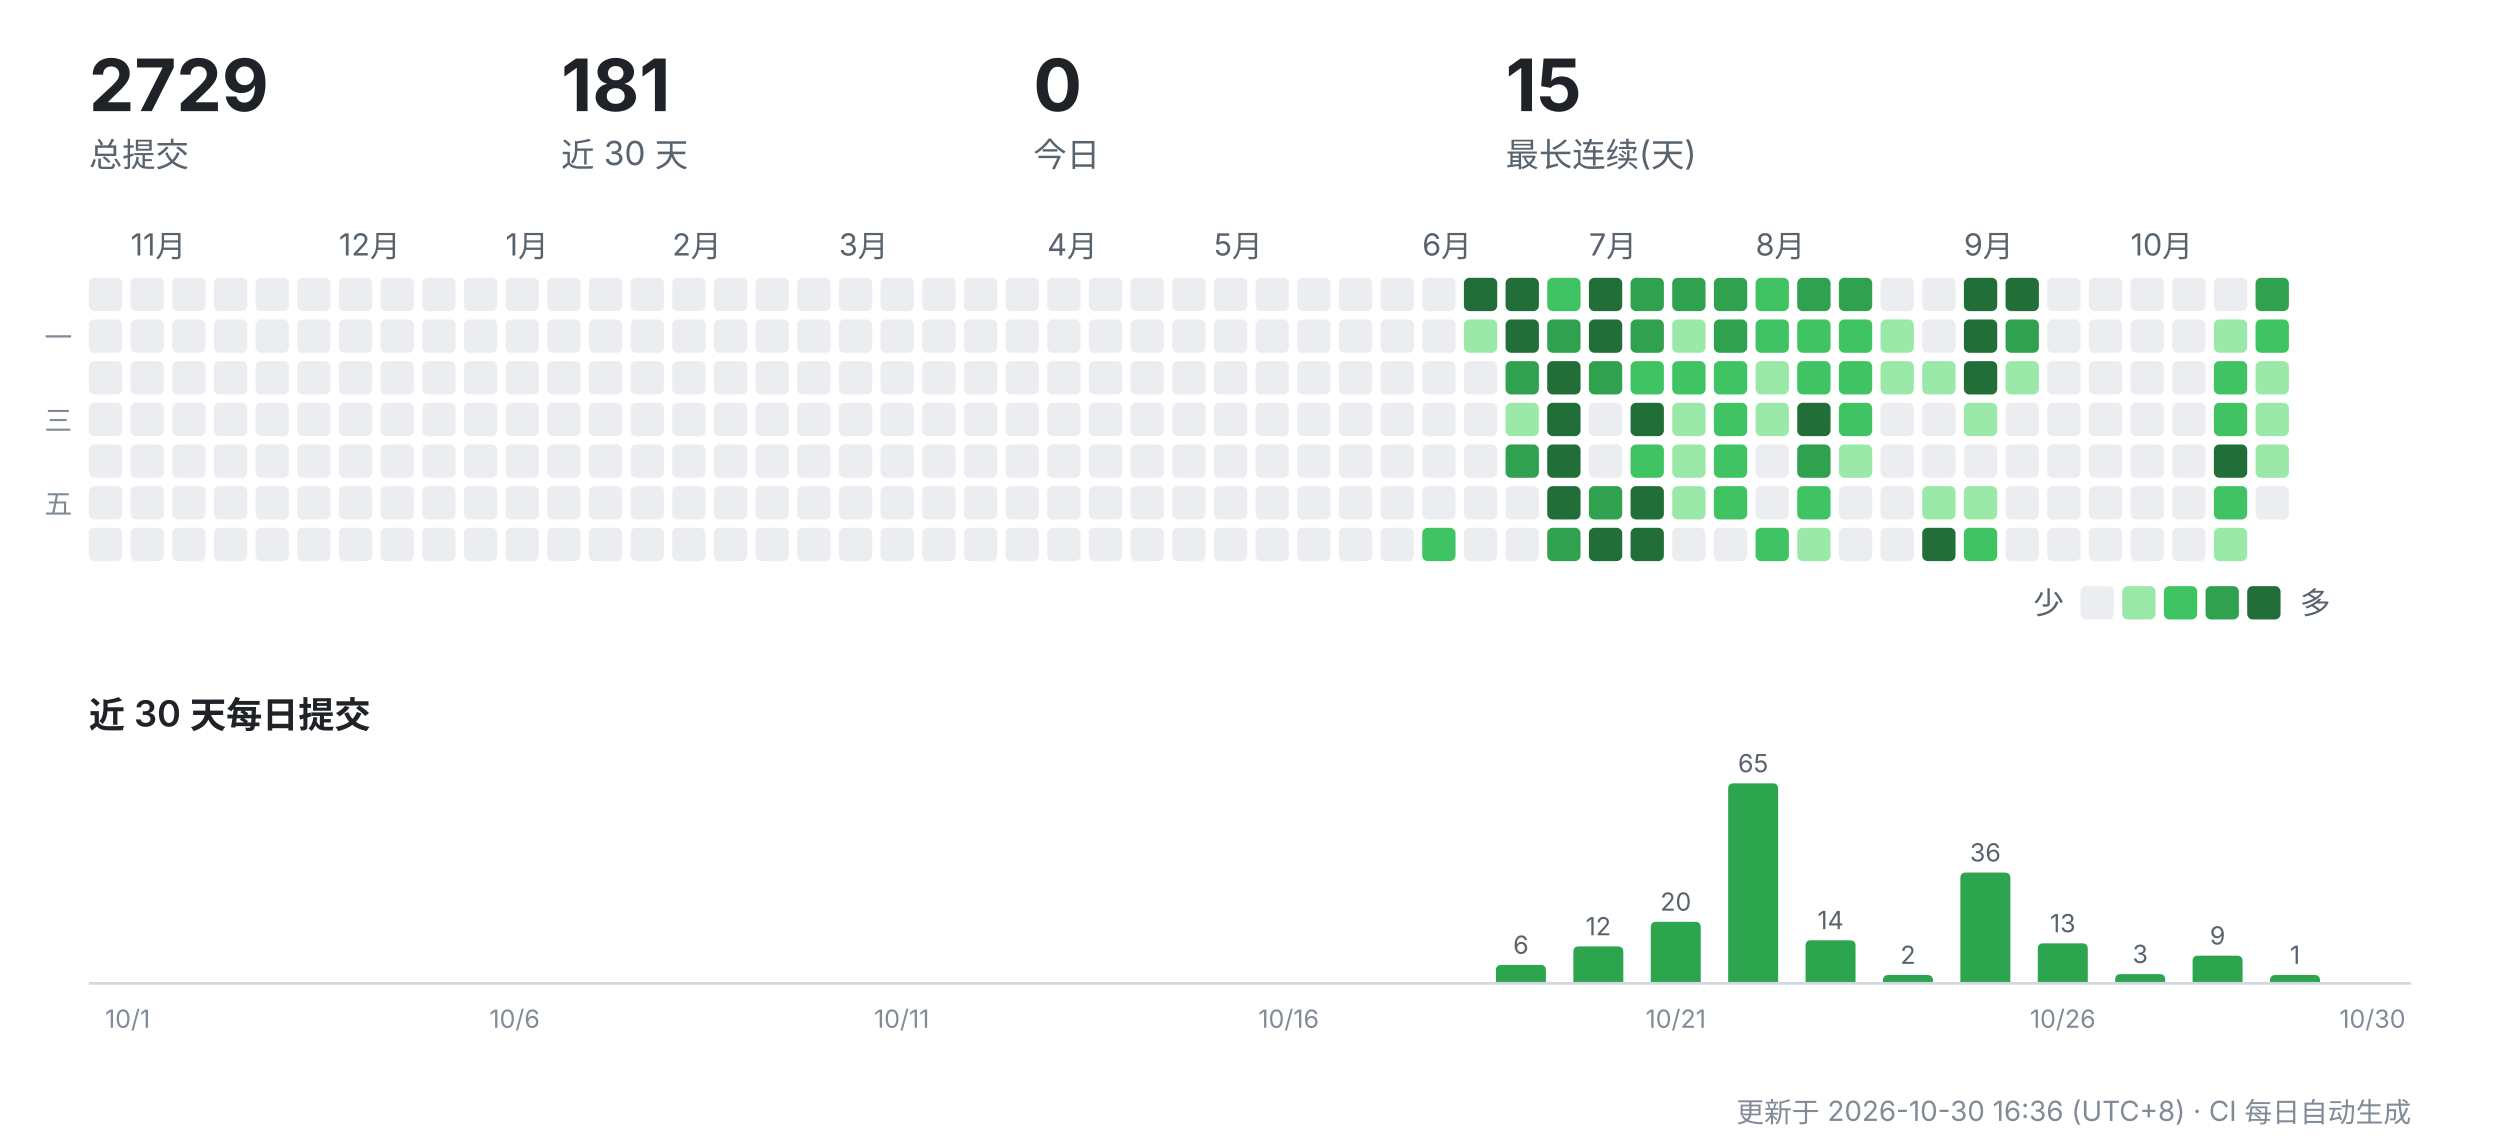
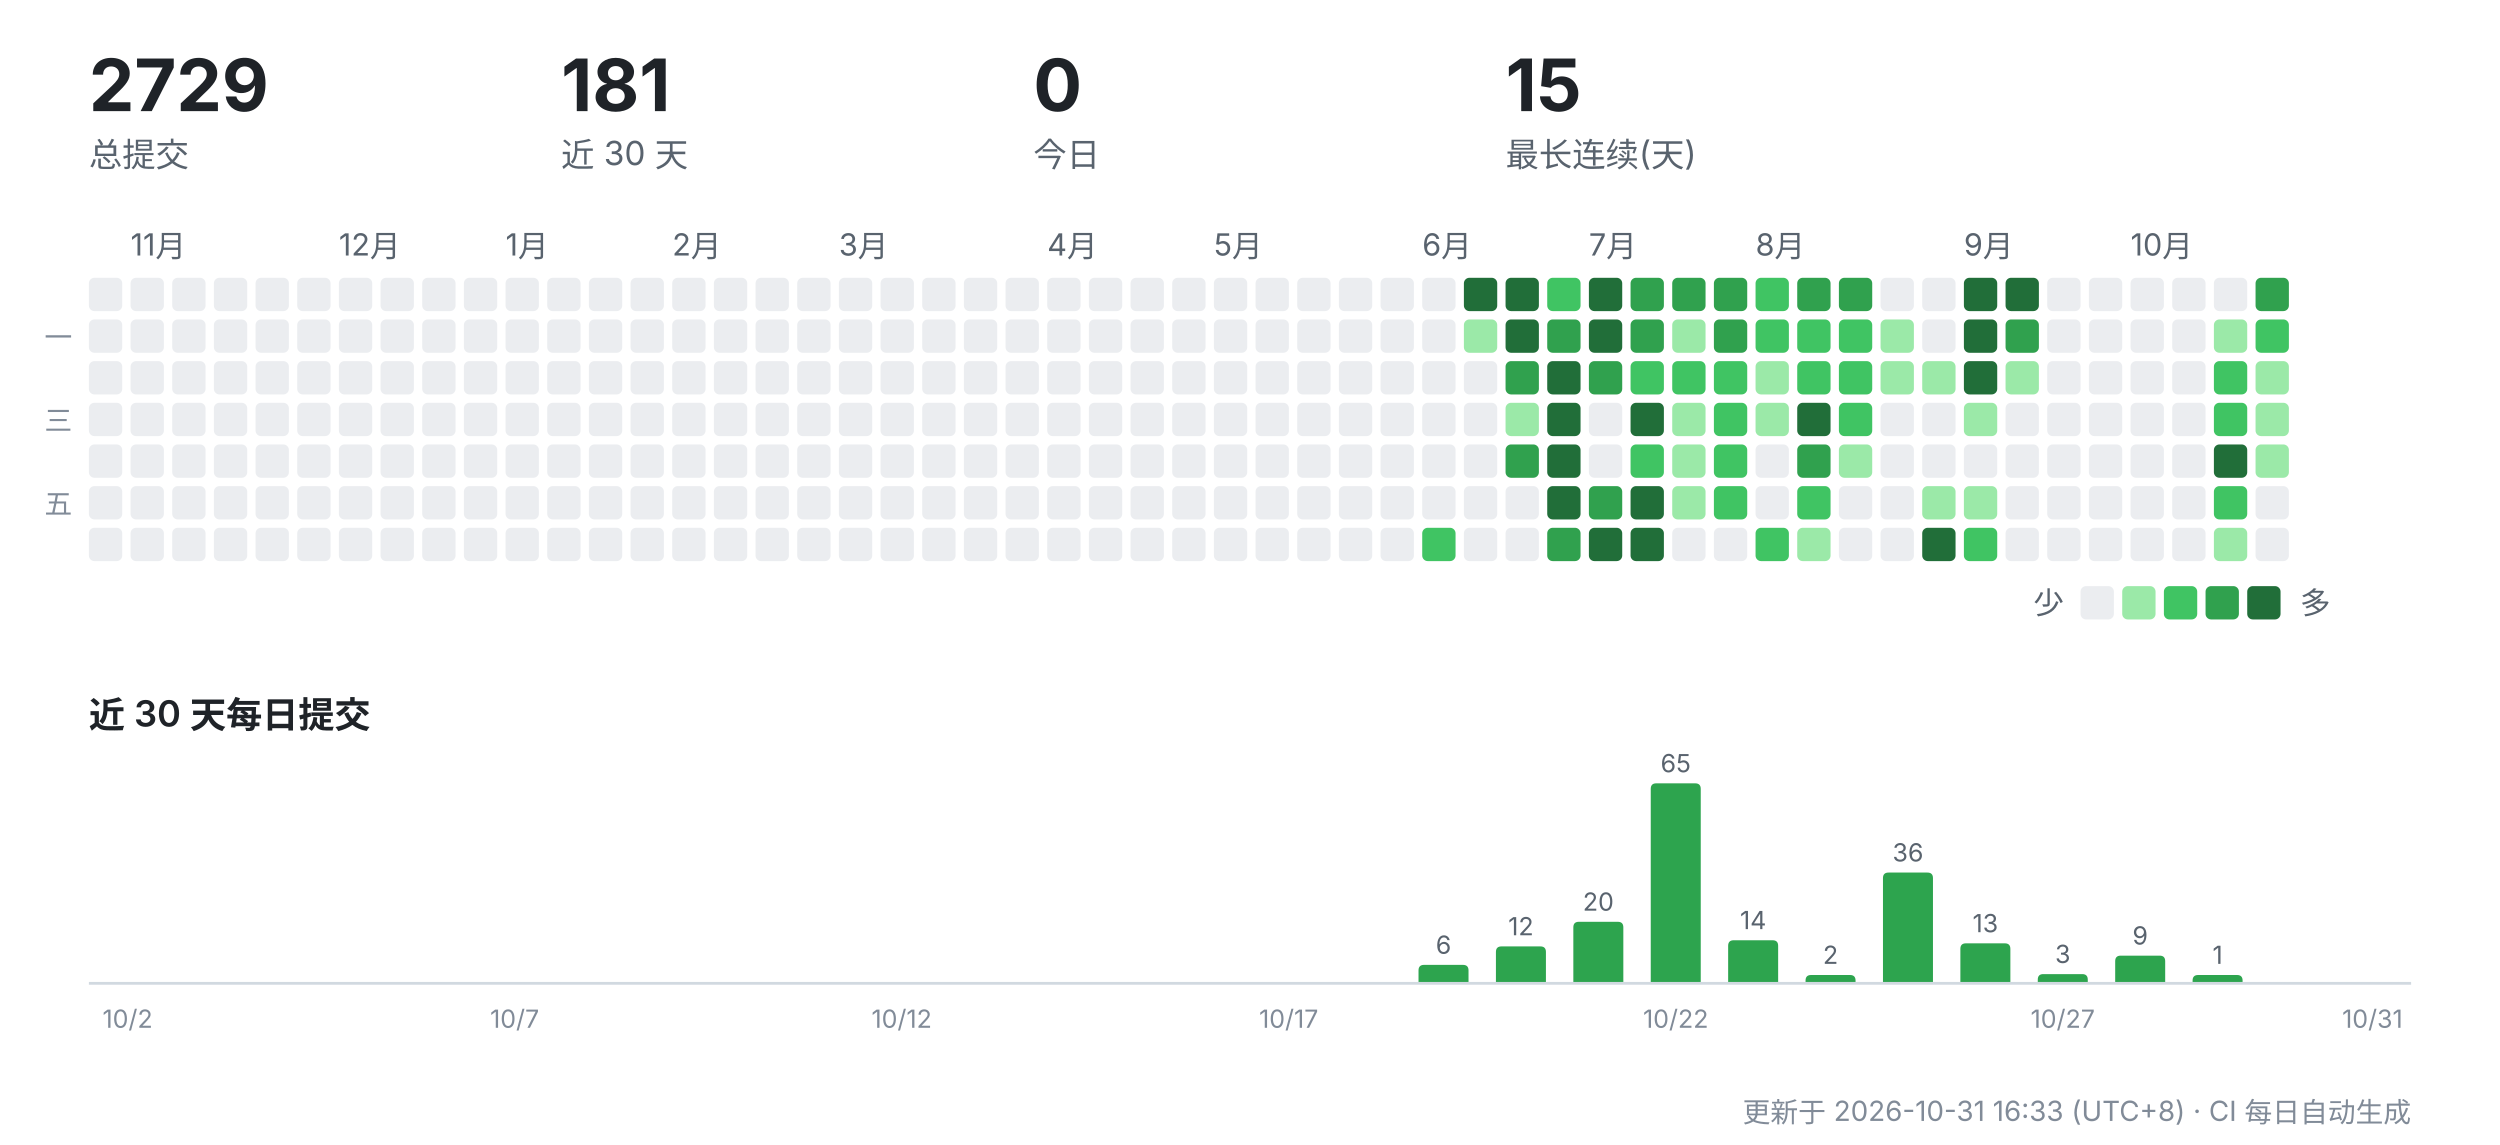
<svg xmlns="http://www.w3.org/2000/svg" width="900" height="412" viewBox="0 0 900 412" role="img" aria-label="CreatorOS 提交活动">
  <g font-family="-apple-system,'Segoe UI','PingFang SC','Hiragino Sans GB','Microsoft YaHei',sans-serif">
    <text x="32" y="40" font-size="26" font-weight="700" fill="#1f2328">2729</text>
    <text x="32" y="60" font-size="12" fill="#59636e">总提交</text>
    <text x="202" y="40" font-size="26" font-weight="700" fill="#1f2328">181</text>
    <text x="202" y="60" font-size="12" fill="#59636e">近 30 天</text>
    <text x="372" y="40" font-size="26" font-weight="700" fill="#1f2328">0</text>
    <text x="372" y="60" font-size="12" fill="#59636e">今日</text>
    <text x="542" y="40" font-size="26" font-weight="700" fill="#1f2328">15</text>
    <text x="542" y="60" font-size="12" fill="#59636e">最长连续(天)</text>
    <rect x="32" y="100" width="12" height="12" rx="2" fill="#ebedf0" />
    <rect x="32" y="115" width="12" height="12" rx="2" fill="#ebedf0" />
    <rect x="32" y="130" width="12" height="12" rx="2" fill="#ebedf0" />
    <rect x="32" y="145" width="12" height="12" rx="2" fill="#ebedf0" />
    <rect x="32" y="160" width="12" height="12" rx="2" fill="#ebedf0" />
    <rect x="32" y="175" width="12" height="12" rx="2" fill="#ebedf0" />
    <rect x="32" y="190" width="12" height="12" rx="2" fill="#ebedf0" />
    <text x="47" y="92" font-size="11" fill="#59636e">11月</text>
    <rect x="47" y="100" width="12" height="12" rx="2" fill="#ebedf0" />
    <rect x="47" y="115" width="12" height="12" rx="2" fill="#ebedf0" />
    <rect x="47" y="130" width="12" height="12" rx="2" fill="#ebedf0" />
    <rect x="47" y="145" width="12" height="12" rx="2" fill="#ebedf0" />
    <rect x="47" y="160" width="12" height="12" rx="2" fill="#ebedf0" />
    <rect x="47" y="175" width="12" height="12" rx="2" fill="#ebedf0" />
    <rect x="47" y="190" width="12" height="12" rx="2" fill="#ebedf0" />
    <rect x="62" y="100" width="12" height="12" rx="2" fill="#ebedf0" />
    <rect x="62" y="115" width="12" height="12" rx="2" fill="#ebedf0" />
    <rect x="62" y="130" width="12" height="12" rx="2" fill="#ebedf0" />
    <rect x="62" y="145" width="12" height="12" rx="2" fill="#ebedf0" />
    <rect x="62" y="160" width="12" height="12" rx="2" fill="#ebedf0" />
    <rect x="62" y="175" width="12" height="12" rx="2" fill="#ebedf0" />
    <rect x="62" y="190" width="12" height="12" rx="2" fill="#ebedf0" />
    <rect x="77" y="100" width="12" height="12" rx="2" fill="#ebedf0" />
    <rect x="77" y="115" width="12" height="12" rx="2" fill="#ebedf0" />
    <rect x="77" y="130" width="12" height="12" rx="2" fill="#ebedf0" />
    <rect x="77" y="145" width="12" height="12" rx="2" fill="#ebedf0" />
    <rect x="77" y="160" width="12" height="12" rx="2" fill="#ebedf0" />
    <rect x="77" y="175" width="12" height="12" rx="2" fill="#ebedf0" />
    <rect x="77" y="190" width="12" height="12" rx="2" fill="#ebedf0" />
    <rect x="92" y="100" width="12" height="12" rx="2" fill="#ebedf0" />
    <rect x="92" y="115" width="12" height="12" rx="2" fill="#ebedf0" />
    <rect x="92" y="130" width="12" height="12" rx="2" fill="#ebedf0" />
    <rect x="92" y="145" width="12" height="12" rx="2" fill="#ebedf0" />
    <rect x="92" y="160" width="12" height="12" rx="2" fill="#ebedf0" />
    <rect x="92" y="175" width="12" height="12" rx="2" fill="#ebedf0" />
    <rect x="92" y="190" width="12" height="12" rx="2" fill="#ebedf0" />
    <rect x="107" y="100" width="12" height="12" rx="2" fill="#ebedf0" />
    <rect x="107" y="115" width="12" height="12" rx="2" fill="#ebedf0" />
    <rect x="107" y="130" width="12" height="12" rx="2" fill="#ebedf0" />
    <rect x="107" y="145" width="12" height="12" rx="2" fill="#ebedf0" />
    <rect x="107" y="160" width="12" height="12" rx="2" fill="#ebedf0" />
    <rect x="107" y="175" width="12" height="12" rx="2" fill="#ebedf0" />
    <rect x="107" y="190" width="12" height="12" rx="2" fill="#ebedf0" />
    <text x="122" y="92" font-size="11" fill="#59636e">12月</text>
    <rect x="122" y="100" width="12" height="12" rx="2" fill="#ebedf0" />
    <rect x="122" y="115" width="12" height="12" rx="2" fill="#ebedf0" />
    <rect x="122" y="130" width="12" height="12" rx="2" fill="#ebedf0" />
    <rect x="122" y="145" width="12" height="12" rx="2" fill="#ebedf0" />
    <rect x="122" y="160" width="12" height="12" rx="2" fill="#ebedf0" />
    <rect x="122" y="175" width="12" height="12" rx="2" fill="#ebedf0" />
    <rect x="122" y="190" width="12" height="12" rx="2" fill="#ebedf0" />
    <rect x="137" y="100" width="12" height="12" rx="2" fill="#ebedf0" />
    <rect x="137" y="115" width="12" height="12" rx="2" fill="#ebedf0" />
    <rect x="137" y="130" width="12" height="12" rx="2" fill="#ebedf0" />
    <rect x="137" y="145" width="12" height="12" rx="2" fill="#ebedf0" />
    <rect x="137" y="160" width="12" height="12" rx="2" fill="#ebedf0" />
    <rect x="137" y="175" width="12" height="12" rx="2" fill="#ebedf0" />
    <rect x="137" y="190" width="12" height="12" rx="2" fill="#ebedf0" />
    <rect x="152" y="100" width="12" height="12" rx="2" fill="#ebedf0" />
    <rect x="152" y="115" width="12" height="12" rx="2" fill="#ebedf0" />
    <rect x="152" y="130" width="12" height="12" rx="2" fill="#ebedf0" />
    <rect x="152" y="145" width="12" height="12" rx="2" fill="#ebedf0" />
    <rect x="152" y="160" width="12" height="12" rx="2" fill="#ebedf0" />
    <rect x="152" y="175" width="12" height="12" rx="2" fill="#ebedf0" />
    <rect x="152" y="190" width="12" height="12" rx="2" fill="#ebedf0" />
    <rect x="167" y="100" width="12" height="12" rx="2" fill="#ebedf0" />
    <rect x="167" y="115" width="12" height="12" rx="2" fill="#ebedf0" />
    <rect x="167" y="130" width="12" height="12" rx="2" fill="#ebedf0" />
    <rect x="167" y="145" width="12" height="12" rx="2" fill="#ebedf0" />
    <rect x="167" y="160" width="12" height="12" rx="2" fill="#ebedf0" />
    <rect x="167" y="175" width="12" height="12" rx="2" fill="#ebedf0" />
    <rect x="167" y="190" width="12" height="12" rx="2" fill="#ebedf0" />
    <text x="182" y="92" font-size="11" fill="#59636e">1月</text>
    <rect x="182" y="100" width="12" height="12" rx="2" fill="#ebedf0" />
    <rect x="182" y="115" width="12" height="12" rx="2" fill="#ebedf0" />
    <rect x="182" y="130" width="12" height="12" rx="2" fill="#ebedf0" />
    <rect x="182" y="145" width="12" height="12" rx="2" fill="#ebedf0" />
    <rect x="182" y="160" width="12" height="12" rx="2" fill="#ebedf0" />
    <rect x="182" y="175" width="12" height="12" rx="2" fill="#ebedf0" />
    <rect x="182" y="190" width="12" height="12" rx="2" fill="#ebedf0" />
    <rect x="197" y="100" width="12" height="12" rx="2" fill="#ebedf0" />
    <rect x="197" y="115" width="12" height="12" rx="2" fill="#ebedf0" />
    <rect x="197" y="130" width="12" height="12" rx="2" fill="#ebedf0" />
    <rect x="197" y="145" width="12" height="12" rx="2" fill="#ebedf0" />
    <rect x="197" y="160" width="12" height="12" rx="2" fill="#ebedf0" />
    <rect x="197" y="175" width="12" height="12" rx="2" fill="#ebedf0" />
    <rect x="197" y="190" width="12" height="12" rx="2" fill="#ebedf0" />
    <rect x="212" y="100" width="12" height="12" rx="2" fill="#ebedf0" />
    <rect x="212" y="115" width="12" height="12" rx="2" fill="#ebedf0" />
    <rect x="212" y="130" width="12" height="12" rx="2" fill="#ebedf0" />
    <rect x="212" y="145" width="12" height="12" rx="2" fill="#ebedf0" />
    <rect x="212" y="160" width="12" height="12" rx="2" fill="#ebedf0" />
    <rect x="212" y="175" width="12" height="12" rx="2" fill="#ebedf0" />
    <rect x="212" y="190" width="12" height="12" rx="2" fill="#ebedf0" />
    <rect x="227" y="100" width="12" height="12" rx="2" fill="#ebedf0" />
    <rect x="227" y="115" width="12" height="12" rx="2" fill="#ebedf0" />
    <rect x="227" y="130" width="12" height="12" rx="2" fill="#ebedf0" />
    <rect x="227" y="145" width="12" height="12" rx="2" fill="#ebedf0" />
    <rect x="227" y="160" width="12" height="12" rx="2" fill="#ebedf0" />
    <rect x="227" y="175" width="12" height="12" rx="2" fill="#ebedf0" />
    <rect x="227" y="190" width="12" height="12" rx="2" fill="#ebedf0" />
    <text x="242" y="92" font-size="11" fill="#59636e">2月</text>
    <rect x="242" y="100" width="12" height="12" rx="2" fill="#ebedf0" />
    <rect x="242" y="115" width="12" height="12" rx="2" fill="#ebedf0" />
    <rect x="242" y="130" width="12" height="12" rx="2" fill="#ebedf0" />
    <rect x="242" y="145" width="12" height="12" rx="2" fill="#ebedf0" />
    <rect x="242" y="160" width="12" height="12" rx="2" fill="#ebedf0" />
    <rect x="242" y="175" width="12" height="12" rx="2" fill="#ebedf0" />
    <rect x="242" y="190" width="12" height="12" rx="2" fill="#ebedf0" />
    <rect x="257" y="100" width="12" height="12" rx="2" fill="#ebedf0" />
    <rect x="257" y="115" width="12" height="12" rx="2" fill="#ebedf0" />
    <rect x="257" y="130" width="12" height="12" rx="2" fill="#ebedf0" />
    <rect x="257" y="145" width="12" height="12" rx="2" fill="#ebedf0" />
    <rect x="257" y="160" width="12" height="12" rx="2" fill="#ebedf0" />
    <rect x="257" y="175" width="12" height="12" rx="2" fill="#ebedf0" />
    <rect x="257" y="190" width="12" height="12" rx="2" fill="#ebedf0" />
    <rect x="272" y="100" width="12" height="12" rx="2" fill="#ebedf0" />
    <rect x="272" y="115" width="12" height="12" rx="2" fill="#ebedf0" />
    <rect x="272" y="130" width="12" height="12" rx="2" fill="#ebedf0" />
    <rect x="272" y="145" width="12" height="12" rx="2" fill="#ebedf0" />
    <rect x="272" y="160" width="12" height="12" rx="2" fill="#ebedf0" />
    <rect x="272" y="175" width="12" height="12" rx="2" fill="#ebedf0" />
    <rect x="272" y="190" width="12" height="12" rx="2" fill="#ebedf0" />
    <rect x="287" y="100" width="12" height="12" rx="2" fill="#ebedf0" />
    <rect x="287" y="115" width="12" height="12" rx="2" fill="#ebedf0" />
    <rect x="287" y="130" width="12" height="12" rx="2" fill="#ebedf0" />
    <rect x="287" y="145" width="12" height="12" rx="2" fill="#ebedf0" />
    <rect x="287" y="160" width="12" height="12" rx="2" fill="#ebedf0" />
    <rect x="287" y="175" width="12" height="12" rx="2" fill="#ebedf0" />
    <rect x="287" y="190" width="12" height="12" rx="2" fill="#ebedf0" />
    <text x="302" y="92" font-size="11" fill="#59636e">3月</text>
    <rect x="302" y="100" width="12" height="12" rx="2" fill="#ebedf0" />
    <rect x="302" y="115" width="12" height="12" rx="2" fill="#ebedf0" />
    <rect x="302" y="130" width="12" height="12" rx="2" fill="#ebedf0" />
    <rect x="302" y="145" width="12" height="12" rx="2" fill="#ebedf0" />
    <rect x="302" y="160" width="12" height="12" rx="2" fill="#ebedf0" />
    <rect x="302" y="175" width="12" height="12" rx="2" fill="#ebedf0" />
    <rect x="302" y="190" width="12" height="12" rx="2" fill="#ebedf0" />
    <rect x="317" y="100" width="12" height="12" rx="2" fill="#ebedf0" />
    <rect x="317" y="115" width="12" height="12" rx="2" fill="#ebedf0" />
    <rect x="317" y="130" width="12" height="12" rx="2" fill="#ebedf0" />
    <rect x="317" y="145" width="12" height="12" rx="2" fill="#ebedf0" />
    <rect x="317" y="160" width="12" height="12" rx="2" fill="#ebedf0" />
    <rect x="317" y="175" width="12" height="12" rx="2" fill="#ebedf0" />
    <rect x="317" y="190" width="12" height="12" rx="2" fill="#ebedf0" />
    <rect x="332" y="100" width="12" height="12" rx="2" fill="#ebedf0" />
    <rect x="332" y="115" width="12" height="12" rx="2" fill="#ebedf0" />
    <rect x="332" y="130" width="12" height="12" rx="2" fill="#ebedf0" />
    <rect x="332" y="145" width="12" height="12" rx="2" fill="#ebedf0" />
    <rect x="332" y="160" width="12" height="12" rx="2" fill="#ebedf0" />
    <rect x="332" y="175" width="12" height="12" rx="2" fill="#ebedf0" />
    <rect x="332" y="190" width="12" height="12" rx="2" fill="#ebedf0" />
    <rect x="347" y="100" width="12" height="12" rx="2" fill="#ebedf0" />
    <rect x="347" y="115" width="12" height="12" rx="2" fill="#ebedf0" />
    <rect x="347" y="130" width="12" height="12" rx="2" fill="#ebedf0" />
    <rect x="347" y="145" width="12" height="12" rx="2" fill="#ebedf0" />
    <rect x="347" y="160" width="12" height="12" rx="2" fill="#ebedf0" />
    <rect x="347" y="175" width="12" height="12" rx="2" fill="#ebedf0" />
    <rect x="347" y="190" width="12" height="12" rx="2" fill="#ebedf0" />
    <rect x="362" y="100" width="12" height="12" rx="2" fill="#ebedf0" />
    <rect x="362" y="115" width="12" height="12" rx="2" fill="#ebedf0" />
    <rect x="362" y="130" width="12" height="12" rx="2" fill="#ebedf0" />
    <rect x="362" y="145" width="12" height="12" rx="2" fill="#ebedf0" />
    <rect x="362" y="160" width="12" height="12" rx="2" fill="#ebedf0" />
    <rect x="362" y="175" width="12" height="12" rx="2" fill="#ebedf0" />
    <rect x="362" y="190" width="12" height="12" rx="2" fill="#ebedf0" />
    <text x="377" y="92" font-size="11" fill="#59636e">4月</text>
    <rect x="377" y="100" width="12" height="12" rx="2" fill="#ebedf0" />
    <rect x="377" y="115" width="12" height="12" rx="2" fill="#ebedf0" />
    <rect x="377" y="130" width="12" height="12" rx="2" fill="#ebedf0" />
    <rect x="377" y="145" width="12" height="12" rx="2" fill="#ebedf0" />
    <rect x="377" y="160" width="12" height="12" rx="2" fill="#ebedf0" />
    <rect x="377" y="175" width="12" height="12" rx="2" fill="#ebedf0" />
    <rect x="377" y="190" width="12" height="12" rx="2" fill="#ebedf0" />
    <rect x="392" y="100" width="12" height="12" rx="2" fill="#ebedf0" />
    <rect x="392" y="115" width="12" height="12" rx="2" fill="#ebedf0" />
    <rect x="392" y="130" width="12" height="12" rx="2" fill="#ebedf0" />
    <rect x="392" y="145" width="12" height="12" rx="2" fill="#ebedf0" />
    <rect x="392" y="160" width="12" height="12" rx="2" fill="#ebedf0" />
    <rect x="392" y="175" width="12" height="12" rx="2" fill="#ebedf0" />
    <rect x="392" y="190" width="12" height="12" rx="2" fill="#ebedf0" />
    <rect x="407" y="100" width="12" height="12" rx="2" fill="#ebedf0" />
    <rect x="407" y="115" width="12" height="12" rx="2" fill="#ebedf0" />
    <rect x="407" y="130" width="12" height="12" rx="2" fill="#ebedf0" />
    <rect x="407" y="145" width="12" height="12" rx="2" fill="#ebedf0" />
    <rect x="407" y="160" width="12" height="12" rx="2" fill="#ebedf0" />
    <rect x="407" y="175" width="12" height="12" rx="2" fill="#ebedf0" />
    <rect x="407" y="190" width="12" height="12" rx="2" fill="#ebedf0" />
    <rect x="422" y="100" width="12" height="12" rx="2" fill="#ebedf0" />
    <rect x="422" y="115" width="12" height="12" rx="2" fill="#ebedf0" />
    <rect x="422" y="130" width="12" height="12" rx="2" fill="#ebedf0" />
    <rect x="422" y="145" width="12" height="12" rx="2" fill="#ebedf0" />
    <rect x="422" y="160" width="12" height="12" rx="2" fill="#ebedf0" />
    <rect x="422" y="175" width="12" height="12" rx="2" fill="#ebedf0" />
    <rect x="422" y="190" width="12" height="12" rx="2" fill="#ebedf0" />
    <text x="437" y="92" font-size="11" fill="#59636e">5月</text>
    <rect x="437" y="100" width="12" height="12" rx="2" fill="#ebedf0" />
    <rect x="437" y="115" width="12" height="12" rx="2" fill="#ebedf0" />
    <rect x="437" y="130" width="12" height="12" rx="2" fill="#ebedf0" />
    <rect x="437" y="145" width="12" height="12" rx="2" fill="#ebedf0" />
    <rect x="437" y="160" width="12" height="12" rx="2" fill="#ebedf0" />
    <rect x="437" y="175" width="12" height="12" rx="2" fill="#ebedf0" />
    <rect x="437" y="190" width="12" height="12" rx="2" fill="#ebedf0" />
    <rect x="452" y="100" width="12" height="12" rx="2" fill="#ebedf0" />
    <rect x="452" y="115" width="12" height="12" rx="2" fill="#ebedf0" />
    <rect x="452" y="130" width="12" height="12" rx="2" fill="#ebedf0" />
    <rect x="452" y="145" width="12" height="12" rx="2" fill="#ebedf0" />
    <rect x="452" y="160" width="12" height="12" rx="2" fill="#ebedf0" />
    <rect x="452" y="175" width="12" height="12" rx="2" fill="#ebedf0" />
    <rect x="452" y="190" width="12" height="12" rx="2" fill="#ebedf0" />
    <rect x="467" y="100" width="12" height="12" rx="2" fill="#ebedf0" />
    <rect x="467" y="115" width="12" height="12" rx="2" fill="#ebedf0" />
    <rect x="467" y="130" width="12" height="12" rx="2" fill="#ebedf0" />
    <rect x="467" y="145" width="12" height="12" rx="2" fill="#ebedf0" />
    <rect x="467" y="160" width="12" height="12" rx="2" fill="#ebedf0" />
    <rect x="467" y="175" width="12" height="12" rx="2" fill="#ebedf0" />
    <rect x="467" y="190" width="12" height="12" rx="2" fill="#ebedf0" />
    <rect x="482" y="100" width="12" height="12" rx="2" fill="#ebedf0" />
    <rect x="482" y="115" width="12" height="12" rx="2" fill="#ebedf0" />
    <rect x="482" y="130" width="12" height="12" rx="2" fill="#ebedf0" />
    <rect x="482" y="145" width="12" height="12" rx="2" fill="#ebedf0" />
    <rect x="482" y="160" width="12" height="12" rx="2" fill="#ebedf0" />
    <rect x="482" y="175" width="12" height="12" rx="2" fill="#ebedf0" />
    <rect x="482" y="190" width="12" height="12" rx="2" fill="#ebedf0" />
    <rect x="497" y="100" width="12" height="12" rx="2" fill="#ebedf0" />
    <rect x="497" y="115" width="12" height="12" rx="2" fill="#ebedf0" />
    <rect x="497" y="130" width="12" height="12" rx="2" fill="#ebedf0" />
    <rect x="497" y="145" width="12" height="12" rx="2" fill="#ebedf0" />
    <rect x="497" y="160" width="12" height="12" rx="2" fill="#ebedf0" />
    <rect x="497" y="175" width="12" height="12" rx="2" fill="#ebedf0" />
    <rect x="497" y="190" width="12" height="12" rx="2" fill="#ebedf0" />
    <text x="512" y="92" font-size="11" fill="#59636e">6月</text>
    <rect x="512" y="100" width="12" height="12" rx="2" fill="#ebedf0" />
    <rect x="512" y="115" width="12" height="12" rx="2" fill="#ebedf0" />
    <rect x="512" y="130" width="12" height="12" rx="2" fill="#ebedf0" />
    <rect x="512" y="145" width="12" height="12" rx="2" fill="#ebedf0" />
    <rect x="512" y="160" width="12" height="12" rx="2" fill="#ebedf0" />
    <rect x="512" y="175" width="12" height="12" rx="2" fill="#ebedf0" />
    <rect x="512" y="190" width="12" height="12" rx="2" fill="#40c463" />
    <rect x="527" y="100" width="12" height="12" rx="2" fill="#216e39" />
    <rect x="527" y="115" width="12" height="12" rx="2" fill="#9be9a8" />
    <rect x="527" y="130" width="12" height="12" rx="2" fill="#ebedf0" />
    <rect x="527" y="145" width="12" height="12" rx="2" fill="#ebedf0" />
    <rect x="527" y="160" width="12" height="12" rx="2" fill="#ebedf0" />
    <rect x="527" y="175" width="12" height="12" rx="2" fill="#ebedf0" />
    <rect x="527" y="190" width="12" height="12" rx="2" fill="#ebedf0" />
    <rect x="542" y="100" width="12" height="12" rx="2" fill="#216e39" />
    <rect x="542" y="115" width="12" height="12" rx="2" fill="#216e39" />
    <rect x="542" y="130" width="12" height="12" rx="2" fill="#30a14e" />
    <rect x="542" y="145" width="12" height="12" rx="2" fill="#9be9a8" />
    <rect x="542" y="160" width="12" height="12" rx="2" fill="#30a14e" />
    <rect x="542" y="175" width="12" height="12" rx="2" fill="#ebedf0" />
    <rect x="542" y="190" width="12" height="12" rx="2" fill="#ebedf0" />
    <rect x="557" y="100" width="12" height="12" rx="2" fill="#40c463" />
    <rect x="557" y="115" width="12" height="12" rx="2" fill="#30a14e" />
    <rect x="557" y="130" width="12" height="12" rx="2" fill="#216e39" />
    <rect x="557" y="145" width="12" height="12" rx="2" fill="#216e39" />
    <rect x="557" y="160" width="12" height="12" rx="2" fill="#216e39" />
    <rect x="557" y="175" width="12" height="12" rx="2" fill="#216e39" />
    <rect x="557" y="190" width="12" height="12" rx="2" fill="#30a14e" />
    <text x="572" y="92" font-size="11" fill="#59636e">7月</text>
    <rect x="572" y="100" width="12" height="12" rx="2" fill="#216e39" />
    <rect x="572" y="115" width="12" height="12" rx="2" fill="#216e39" />
    <rect x="572" y="130" width="12" height="12" rx="2" fill="#30a14e" />
    <rect x="572" y="145" width="12" height="12" rx="2" fill="#ebedf0" />
    <rect x="572" y="160" width="12" height="12" rx="2" fill="#ebedf0" />
    <rect x="572" y="175" width="12" height="12" rx="2" fill="#30a14e" />
    <rect x="572" y="190" width="12" height="12" rx="2" fill="#216e39" />
    <rect x="587" y="100" width="12" height="12" rx="2" fill="#30a14e" />
    <rect x="587" y="115" width="12" height="12" rx="2" fill="#30a14e" />
    <rect x="587" y="130" width="12" height="12" rx="2" fill="#40c463" />
    <rect x="587" y="145" width="12" height="12" rx="2" fill="#216e39" />
    <rect x="587" y="160" width="12" height="12" rx="2" fill="#40c463" />
    <rect x="587" y="175" width="12" height="12" rx="2" fill="#216e39" />
    <rect x="587" y="190" width="12" height="12" rx="2" fill="#216e39" />
    <rect x="602" y="100" width="12" height="12" rx="2" fill="#30a14e" />
    <rect x="602" y="115" width="12" height="12" rx="2" fill="#9be9a8" />
    <rect x="602" y="130" width="12" height="12" rx="2" fill="#40c463" />
    <rect x="602" y="145" width="12" height="12" rx="2" fill="#9be9a8" />
    <rect x="602" y="160" width="12" height="12" rx="2" fill="#9be9a8" />
    <rect x="602" y="175" width="12" height="12" rx="2" fill="#9be9a8" />
    <rect x="602" y="190" width="12" height="12" rx="2" fill="#ebedf0" />
    <rect x="617" y="100" width="12" height="12" rx="2" fill="#30a14e" />
    <rect x="617" y="115" width="12" height="12" rx="2" fill="#30a14e" />
    <rect x="617" y="130" width="12" height="12" rx="2" fill="#40c463" />
    <rect x="617" y="145" width="12" height="12" rx="2" fill="#40c463" />
    <rect x="617" y="160" width="12" height="12" rx="2" fill="#40c463" />
    <rect x="617" y="175" width="12" height="12" rx="2" fill="#40c463" />
    <rect x="617" y="190" width="12" height="12" rx="2" fill="#ebedf0" />
    <text x="632" y="92" font-size="11" fill="#59636e">8月</text>
    <rect x="632" y="100" width="12" height="12" rx="2" fill="#40c463" />
    <rect x="632" y="115" width="12" height="12" rx="2" fill="#40c463" />
    <rect x="632" y="130" width="12" height="12" rx="2" fill="#9be9a8" />
    <rect x="632" y="145" width="12" height="12" rx="2" fill="#9be9a8" />
    <rect x="632" y="160" width="12" height="12" rx="2" fill="#ebedf0" />
    <rect x="632" y="175" width="12" height="12" rx="2" fill="#ebedf0" />
    <rect x="632" y="190" width="12" height="12" rx="2" fill="#40c463" />
    <rect x="647" y="100" width="12" height="12" rx="2" fill="#30a14e" />
    <rect x="647" y="115" width="12" height="12" rx="2" fill="#40c463" />
    <rect x="647" y="130" width="12" height="12" rx="2" fill="#40c463" />
    <rect x="647" y="145" width="12" height="12" rx="2" fill="#216e39" />
    <rect x="647" y="160" width="12" height="12" rx="2" fill="#30a14e" />
    <rect x="647" y="175" width="12" height="12" rx="2" fill="#40c463" />
    <rect x="647" y="190" width="12" height="12" rx="2" fill="#9be9a8" />
    <rect x="662" y="100" width="12" height="12" rx="2" fill="#30a14e" />
    <rect x="662" y="115" width="12" height="12" rx="2" fill="#40c463" />
    <rect x="662" y="130" width="12" height="12" rx="2" fill="#40c463" />
    <rect x="662" y="145" width="12" height="12" rx="2" fill="#40c463" />
    <rect x="662" y="160" width="12" height="12" rx="2" fill="#9be9a8" />
    <rect x="662" y="175" width="12" height="12" rx="2" fill="#ebedf0" />
    <rect x="662" y="190" width="12" height="12" rx="2" fill="#ebedf0" />
    <rect x="677" y="100" width="12" height="12" rx="2" fill="#ebedf0" />
    <rect x="677" y="115" width="12" height="12" rx="2" fill="#9be9a8" />
    <rect x="677" y="130" width="12" height="12" rx="2" fill="#9be9a8" />
    <rect x="677" y="145" width="12" height="12" rx="2" fill="#ebedf0" />
    <rect x="677" y="160" width="12" height="12" rx="2" fill="#ebedf0" />
    <rect x="677" y="175" width="12" height="12" rx="2" fill="#ebedf0" />
    <rect x="677" y="190" width="12" height="12" rx="2" fill="#ebedf0" />
    <rect x="692" y="100" width="12" height="12" rx="2" fill="#ebedf0" />
    <rect x="692" y="115" width="12" height="12" rx="2" fill="#ebedf0" />
    <rect x="692" y="130" width="12" height="12" rx="2" fill="#9be9a8" />
    <rect x="692" y="145" width="12" height="12" rx="2" fill="#ebedf0" />
    <rect x="692" y="160" width="12" height="12" rx="2" fill="#ebedf0" />
    <rect x="692" y="175" width="12" height="12" rx="2" fill="#9be9a8" />
    <rect x="692" y="190" width="12" height="12" rx="2" fill="#216e39" />
    <text x="707" y="92" font-size="11" fill="#59636e">9月</text>
    <rect x="707" y="100" width="12" height="12" rx="2" fill="#216e39" />
    <rect x="707" y="115" width="12" height="12" rx="2" fill="#216e39" />
    <rect x="707" y="130" width="12" height="12" rx="2" fill="#216e39" />
    <rect x="707" y="145" width="12" height="12" rx="2" fill="#9be9a8" />
    <rect x="707" y="160" width="12" height="12" rx="2" fill="#ebedf0" />
    <rect x="707" y="175" width="12" height="12" rx="2" fill="#9be9a8" />
    <rect x="707" y="190" width="12" height="12" rx="2" fill="#40c463" />
    <rect x="722" y="100" width="12" height="12" rx="2" fill="#216e39" />
    <rect x="722" y="115" width="12" height="12" rx="2" fill="#30a14e" />
    <rect x="722" y="130" width="12" height="12" rx="2" fill="#9be9a8" />
    <rect x="722" y="145" width="12" height="12" rx="2" fill="#ebedf0" />
    <rect x="722" y="160" width="12" height="12" rx="2" fill="#ebedf0" />
    <rect x="722" y="175" width="12" height="12" rx="2" fill="#ebedf0" />
    <rect x="722" y="190" width="12" height="12" rx="2" fill="#ebedf0" />
    <rect x="737" y="100" width="12" height="12" rx="2" fill="#ebedf0" />
    <rect x="737" y="115" width="12" height="12" rx="2" fill="#ebedf0" />
    <rect x="737" y="130" width="12" height="12" rx="2" fill="#ebedf0" />
    <rect x="737" y="145" width="12" height="12" rx="2" fill="#ebedf0" />
    <rect x="737" y="160" width="12" height="12" rx="2" fill="#ebedf0" />
    <rect x="737" y="175" width="12" height="12" rx="2" fill="#ebedf0" />
    <rect x="737" y="190" width="12" height="12" rx="2" fill="#ebedf0" />
    <rect x="752" y="100" width="12" height="12" rx="2" fill="#ebedf0" />
    <rect x="752" y="115" width="12" height="12" rx="2" fill="#ebedf0" />
    <rect x="752" y="130" width="12" height="12" rx="2" fill="#ebedf0" />
    <rect x="752" y="145" width="12" height="12" rx="2" fill="#ebedf0" />
    <rect x="752" y="160" width="12" height="12" rx="2" fill="#ebedf0" />
    <rect x="752" y="175" width="12" height="12" rx="2" fill="#ebedf0" />
    <rect x="752" y="190" width="12" height="12" rx="2" fill="#ebedf0" />
    <text x="767" y="92" font-size="11" fill="#59636e">10月</text>
    <rect x="767" y="100" width="12" height="12" rx="2" fill="#ebedf0" />
    <rect x="767" y="115" width="12" height="12" rx="2" fill="#ebedf0" />
    <rect x="767" y="130" width="12" height="12" rx="2" fill="#ebedf0" />
    <rect x="767" y="145" width="12" height="12" rx="2" fill="#ebedf0" />
    <rect x="767" y="160" width="12" height="12" rx="2" fill="#ebedf0" />
    <rect x="767" y="175" width="12" height="12" rx="2" fill="#ebedf0" />
    <rect x="767" y="190" width="12" height="12" rx="2" fill="#ebedf0" />
    <rect x="782" y="100" width="12" height="12" rx="2" fill="#ebedf0" />
    <rect x="782" y="115" width="12" height="12" rx="2" fill="#ebedf0" />
    <rect x="782" y="130" width="12" height="12" rx="2" fill="#ebedf0" />
    <rect x="782" y="145" width="12" height="12" rx="2" fill="#ebedf0" />
    <rect x="782" y="160" width="12" height="12" rx="2" fill="#ebedf0" />
    <rect x="782" y="175" width="12" height="12" rx="2" fill="#ebedf0" />
    <rect x="782" y="190" width="12" height="12" rx="2" fill="#ebedf0" />
    <rect x="797" y="100" width="12" height="12" rx="2" fill="#ebedf0" />
    <rect x="797" y="115" width="12" height="12" rx="2" fill="#9be9a8" />
    <rect x="797" y="130" width="12" height="12" rx="2" fill="#40c463" />
    <rect x="797" y="145" width="12" height="12" rx="2" fill="#40c463" />
    <rect x="797" y="160" width="12" height="12" rx="2" fill="#216e39" />
    <rect x="797" y="175" width="12" height="12" rx="2" fill="#40c463" />
    <rect x="797" y="190" width="12" height="12" rx="2" fill="#9be9a8" />
    <rect x="812" y="100" width="12" height="12" rx="2" fill="#30a14e" />
    <rect x="812" y="115" width="12" height="12" rx="2" fill="#40c463" />
    <rect x="812" y="130" width="12" height="12" rx="2" fill="#9be9a8" />
    <rect x="812" y="145" width="12" height="12" rx="2" fill="#9be9a8" />
    <rect x="812" y="160" width="12" height="12" rx="2" fill="#9be9a8" />
    <rect x="812" y="175" width="12" height="12" rx="2" fill="#ebedf0" />
+     <rect x="812" y="190" width="12" height="12" rx="2" fill="#ebedf0" />
    <text x="26" y="125" font-size="10" fill="#818b98" text-anchor="end">一</text>
    <text x="26" y="155" font-size="10" fill="#818b98" text-anchor="end">三</text>
    <text x="26" y="185" font-size="10" fill="#818b98" text-anchor="end">五</text>
    <text x="743" y="221" font-size="11" fill="#59636e" text-anchor="end">少</text>
    <rect x="749" y="211" width="12" height="12" rx="2" fill="#ebedf0" />
    <rect x="764" y="211" width="12" height="12" rx="2" fill="#9be9a8" />
    <rect x="779" y="211" width="12" height="12" rx="2" fill="#40c463" />
    <rect x="794" y="211" width="12" height="12" rx="2" fill="#30a14e" />
    <rect x="809" y="211" width="12" height="12" rx="2" fill="#216e39" />
    <text x="828" y="221" font-size="11" fill="#59636e">多</text>
    <text x="32" y="262" font-size="13" font-weight="600" fill="#1f2328">近 30 天每日提交</text>
-     <text x="45.933" y="370" font-size="9" fill="#818b98" text-anchor="middle">10/1</text>
-     <text x="185.267" y="370" font-size="9" fill="#818b98" text-anchor="middle">10/6</text>
-     <text x="324.6" y="370" font-size="9" fill="#818b98" text-anchor="middle">10/11</text>
-     <text x="463.933" y="370" font-size="9" fill="#818b98" text-anchor="middle">10/16</text>
-     <path d="M538.533 354 v-4.646 q0 -2 2 -2 h14 q2 0 2 2 v4.646 z" fill="#2da44e" />
-     <text x="547.533" y="343.354" font-size="9" fill="#59636e" text-anchor="middle">6</text>
-     <path d="M566.4 354 v-11.292 q0 -2 2 -2 h14 q2 0 2 2 v11.292 z" fill="#2da44e" />
-     <text x="575.4" y="336.708" font-size="9" fill="#59636e" text-anchor="middle">12</text>
-     <path d="M594.267 354 v-20.154 q0 -2 2 -2 h14 q2 0 2 2 v20.154 z" fill="#2da44e" />
-     <text x="603.267" y="327.846" font-size="9" fill="#59636e" text-anchor="middle">20</text>
-     <text x="603.267" y="370" font-size="9" fill="#818b98" text-anchor="middle">10/21</text>
-     <path d="M622.133 354 v-70 q0 -2 2 -2 h14 q2 0 2 2 v70 z" fill="#2da44e" />
-     <text x="631.133" y="278" font-size="9" fill="#59636e" text-anchor="middle">65</text>
-     <path d="M650 354 v-13.508 q0 -2 2 -2 h14 q2 0 2 2 v13.508 z" fill="#2da44e" />
-     <text x="659" y="334.492" font-size="9" fill="#59636e" text-anchor="middle">14</text>
-     <path d="M677.867 354 v-1 q0 -2 2 -2 h14 q2 0 2 2 v1 z" fill="#2da44e" />
-     <text x="686.867" y="347" font-size="9" fill="#59636e" text-anchor="middle">2</text>
-     <path d="M705.733 354 v-37.877 q0 -2 2 -2 h14 q2 0 2 2 v37.877 z" fill="#2da44e" />
-     <text x="714.733" y="310.123" font-size="9" fill="#59636e" text-anchor="middle">36</text>
-     <path d="M733.6 354 v-12.4 q0 -2 2 -2 h14 q2 0 2 2 v12.4 z" fill="#2da44e" />
-     <text x="742.6" y="335.6" font-size="9" fill="#59636e" text-anchor="middle">13</text>
-     <text x="742.6" y="370" font-size="9" fill="#818b98" text-anchor="middle">10/26</text>
-     <path d="M761.467 354 v-1.323 q0 -2 2 -2 h14 q2 0 2 2 v1.323 z" fill="#2da44e" />
-     <text x="770.467" y="346.677" font-size="9" fill="#59636e" text-anchor="middle">3</text>
-     <path d="M789.333 354 v-7.969 q0 -2 2 -2 h14 q2 0 2 2 v7.969 z" fill="#2da44e" />
-     <text x="798.333" y="340.031" font-size="9" fill="#59636e" text-anchor="middle">9</text>
-     <path d="M817.2 354 v-1 q0 -2 2 -2 h14 q2 0 2 2 v1 z" fill="#2da44e" />
-     <text x="826.2" y="347" font-size="9" fill="#59636e" text-anchor="middle">1</text>
-     <text x="854.067" y="370" font-size="9" fill="#818b98" text-anchor="middle">10/30</text>
+     <text x="45.933" y="370" font-size="9" fill="#818b98" text-anchor="middle">10/2</text>
+     <text x="185.267" y="370" font-size="9" fill="#818b98" text-anchor="middle">10/7</text>
+     <text x="324.6" y="370" font-size="9" fill="#818b98" text-anchor="middle">10/12</text>
+     <text x="463.933" y="370" font-size="9" fill="#818b98" text-anchor="middle">10/17</text>
+     <path d="M510.667 354 v-4.646 q0 -2 2 -2 h14 q2 0 2 2 v4.646 z" fill="#2da44e" />
+     <text x="519.667" y="343.354" font-size="9" fill="#59636e" text-anchor="middle">6</text>
+     <path d="M538.533 354 v-11.292 q0 -2 2 -2 h14 q2 0 2 2 v11.292 z" fill="#2da44e" />
+     <text x="547.533" y="336.708" font-size="9" fill="#59636e" text-anchor="middle">12</text>
+     <path d="M566.4 354 v-20.154 q0 -2 2 -2 h14 q2 0 2 2 v20.154 z" fill="#2da44e" />
+     <text x="575.4" y="327.846" font-size="9" fill="#59636e" text-anchor="middle">20</text>
+     <path d="M594.267 354 v-70 q0 -2 2 -2 h14 q2 0 2 2 v70 z" fill="#2da44e" />
+     <text x="603.267" y="278" font-size="9" fill="#59636e" text-anchor="middle">65</text>
+     <text x="603.267" y="370" font-size="9" fill="#818b98" text-anchor="middle">10/22</text>
+     <path d="M622.133 354 v-13.508 q0 -2 2 -2 h14 q2 0 2 2 v13.508 z" fill="#2da44e" />
+     <text x="631.133" y="334.492" font-size="9" fill="#59636e" text-anchor="middle">14</text>
+     <path d="M650 354 v-1 q0 -2 2 -2 h14 q2 0 2 2 v1 z" fill="#2da44e" />
+     <text x="659" y="347" font-size="9" fill="#59636e" text-anchor="middle">2</text>
+     <path d="M677.867 354 v-37.877 q0 -2 2 -2 h14 q2 0 2 2 v37.877 z" fill="#2da44e" />
+     <text x="686.867" y="310.123" font-size="9" fill="#59636e" text-anchor="middle">36</text>
+     <path d="M705.733 354 v-12.4 q0 -2 2 -2 h14 q2 0 2 2 v12.4 z" fill="#2da44e" />
+     <text x="714.733" y="335.6" font-size="9" fill="#59636e" text-anchor="middle">13</text>
+     <path d="M733.6 354 v-1.323 q0 -2 2 -2 h14 q2 0 2 2 v1.323 z" fill="#2da44e" />
+     <text x="742.6" y="346.677" font-size="9" fill="#59636e" text-anchor="middle">3</text>
+     <text x="742.6" y="370" font-size="9" fill="#818b98" text-anchor="middle">10/27</text>
+     <path d="M761.467 354 v-7.969 q0 -2 2 -2 h14 q2 0 2 2 v7.969 z" fill="#2da44e" />
+     <text x="770.467" y="340.031" font-size="9" fill="#59636e" text-anchor="middle">9</text>
+     <path d="M789.333 354 v-1 q0 -2 2 -2 h14 q2 0 2 2 v1 z" fill="#2da44e" />
+     <text x="798.333" y="347" font-size="9" fill="#59636e" text-anchor="middle">1</text>
+     <text x="854.067" y="370" font-size="9" fill="#818b98" text-anchor="middle">10/31</text>
    <line x1="32" y1="354" x2="868" y2="354" stroke="#d1d9e0" stroke-width="1" />
-     <text x="868" y="404" font-size="10" fill="#818b98" text-anchor="end">更新于 2026-10-30 16:36 (UTC+8) · CI 每日自动生成</text>
+     <text x="868" y="404" font-size="10" fill="#818b98" text-anchor="end">更新于 2026-10-31 16:33 (UTC+8) · CI 每日自动生成</text>
  </g>
</svg>
